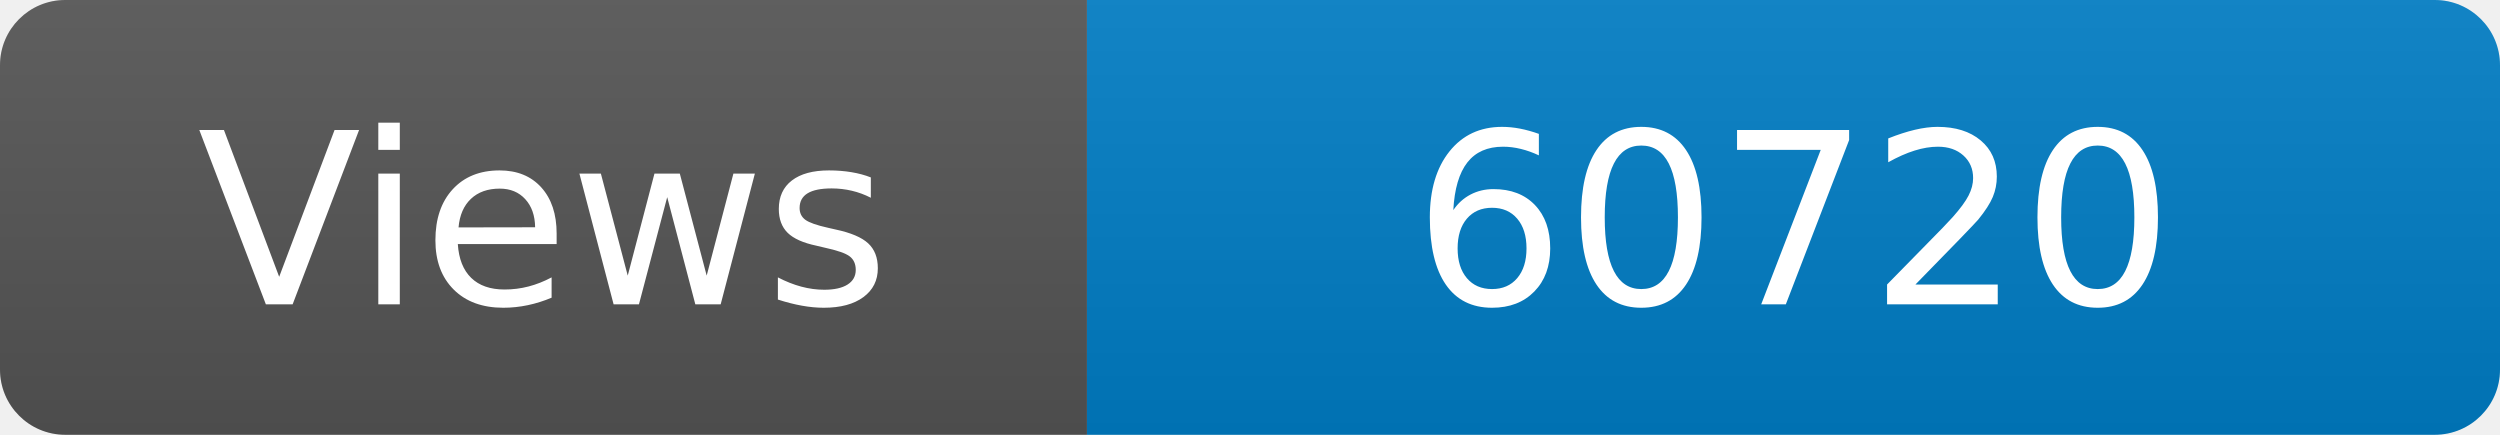
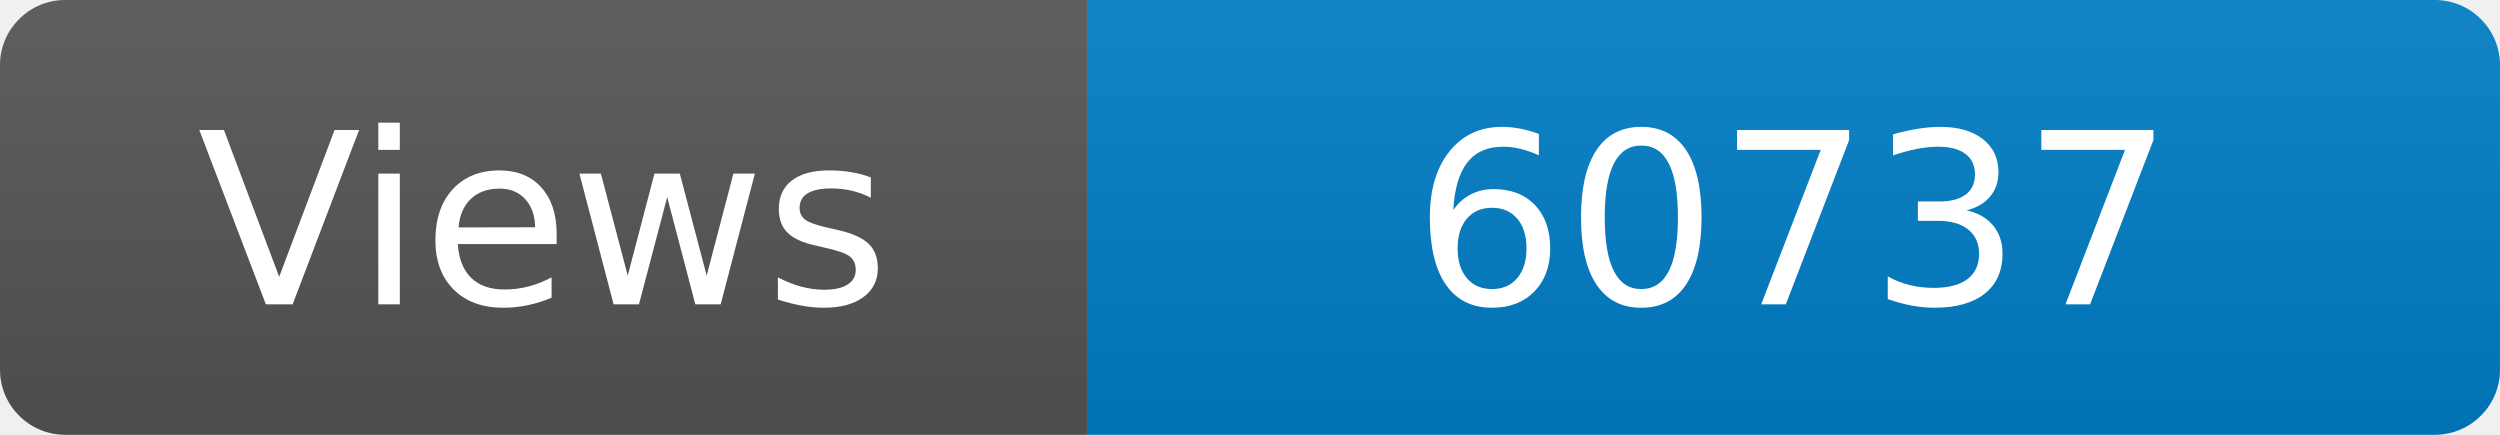
<svg xmlns="http://www.w3.org/2000/svg" width="115" height="20" role="img" aria-label="Maintained?: yes">
  <linearGradient id="s" x2="0" y2="100%">
    <stop offset="0" stop-color="#bbb" stop-opacity=".1" />
    <stop offset="1" stop-opacity=".1" />
  </linearGradient>
  <clipPath id="r">
    <rect width="115" height="20" rx="3" fill="#fff" />
  </clipPath>
  <g clip-path="url(#r)">
    <rect width="50" height="20" fill="#555" />
    <rect x="50" width="160" height="20" fill="#007ec6" />
    <rect width="115" height="20" fill="url(#s)" />
  </g>
  <g fill="#fff" text-anchor="middle" font-family="Verdana,Geneva,DejaVu Sans,sans-serif" font-size="110">
    <text x="250" y="140" transform="scale(.1)" fill="#fff">Views</text>
-     <text x="825" y="140" transform="scale(.1)" fill="#fff">60720</text>
+     <text x="825" y="140" transform="scale(.1)" fill="#fff">60737</text>
  </g>
</svg>
